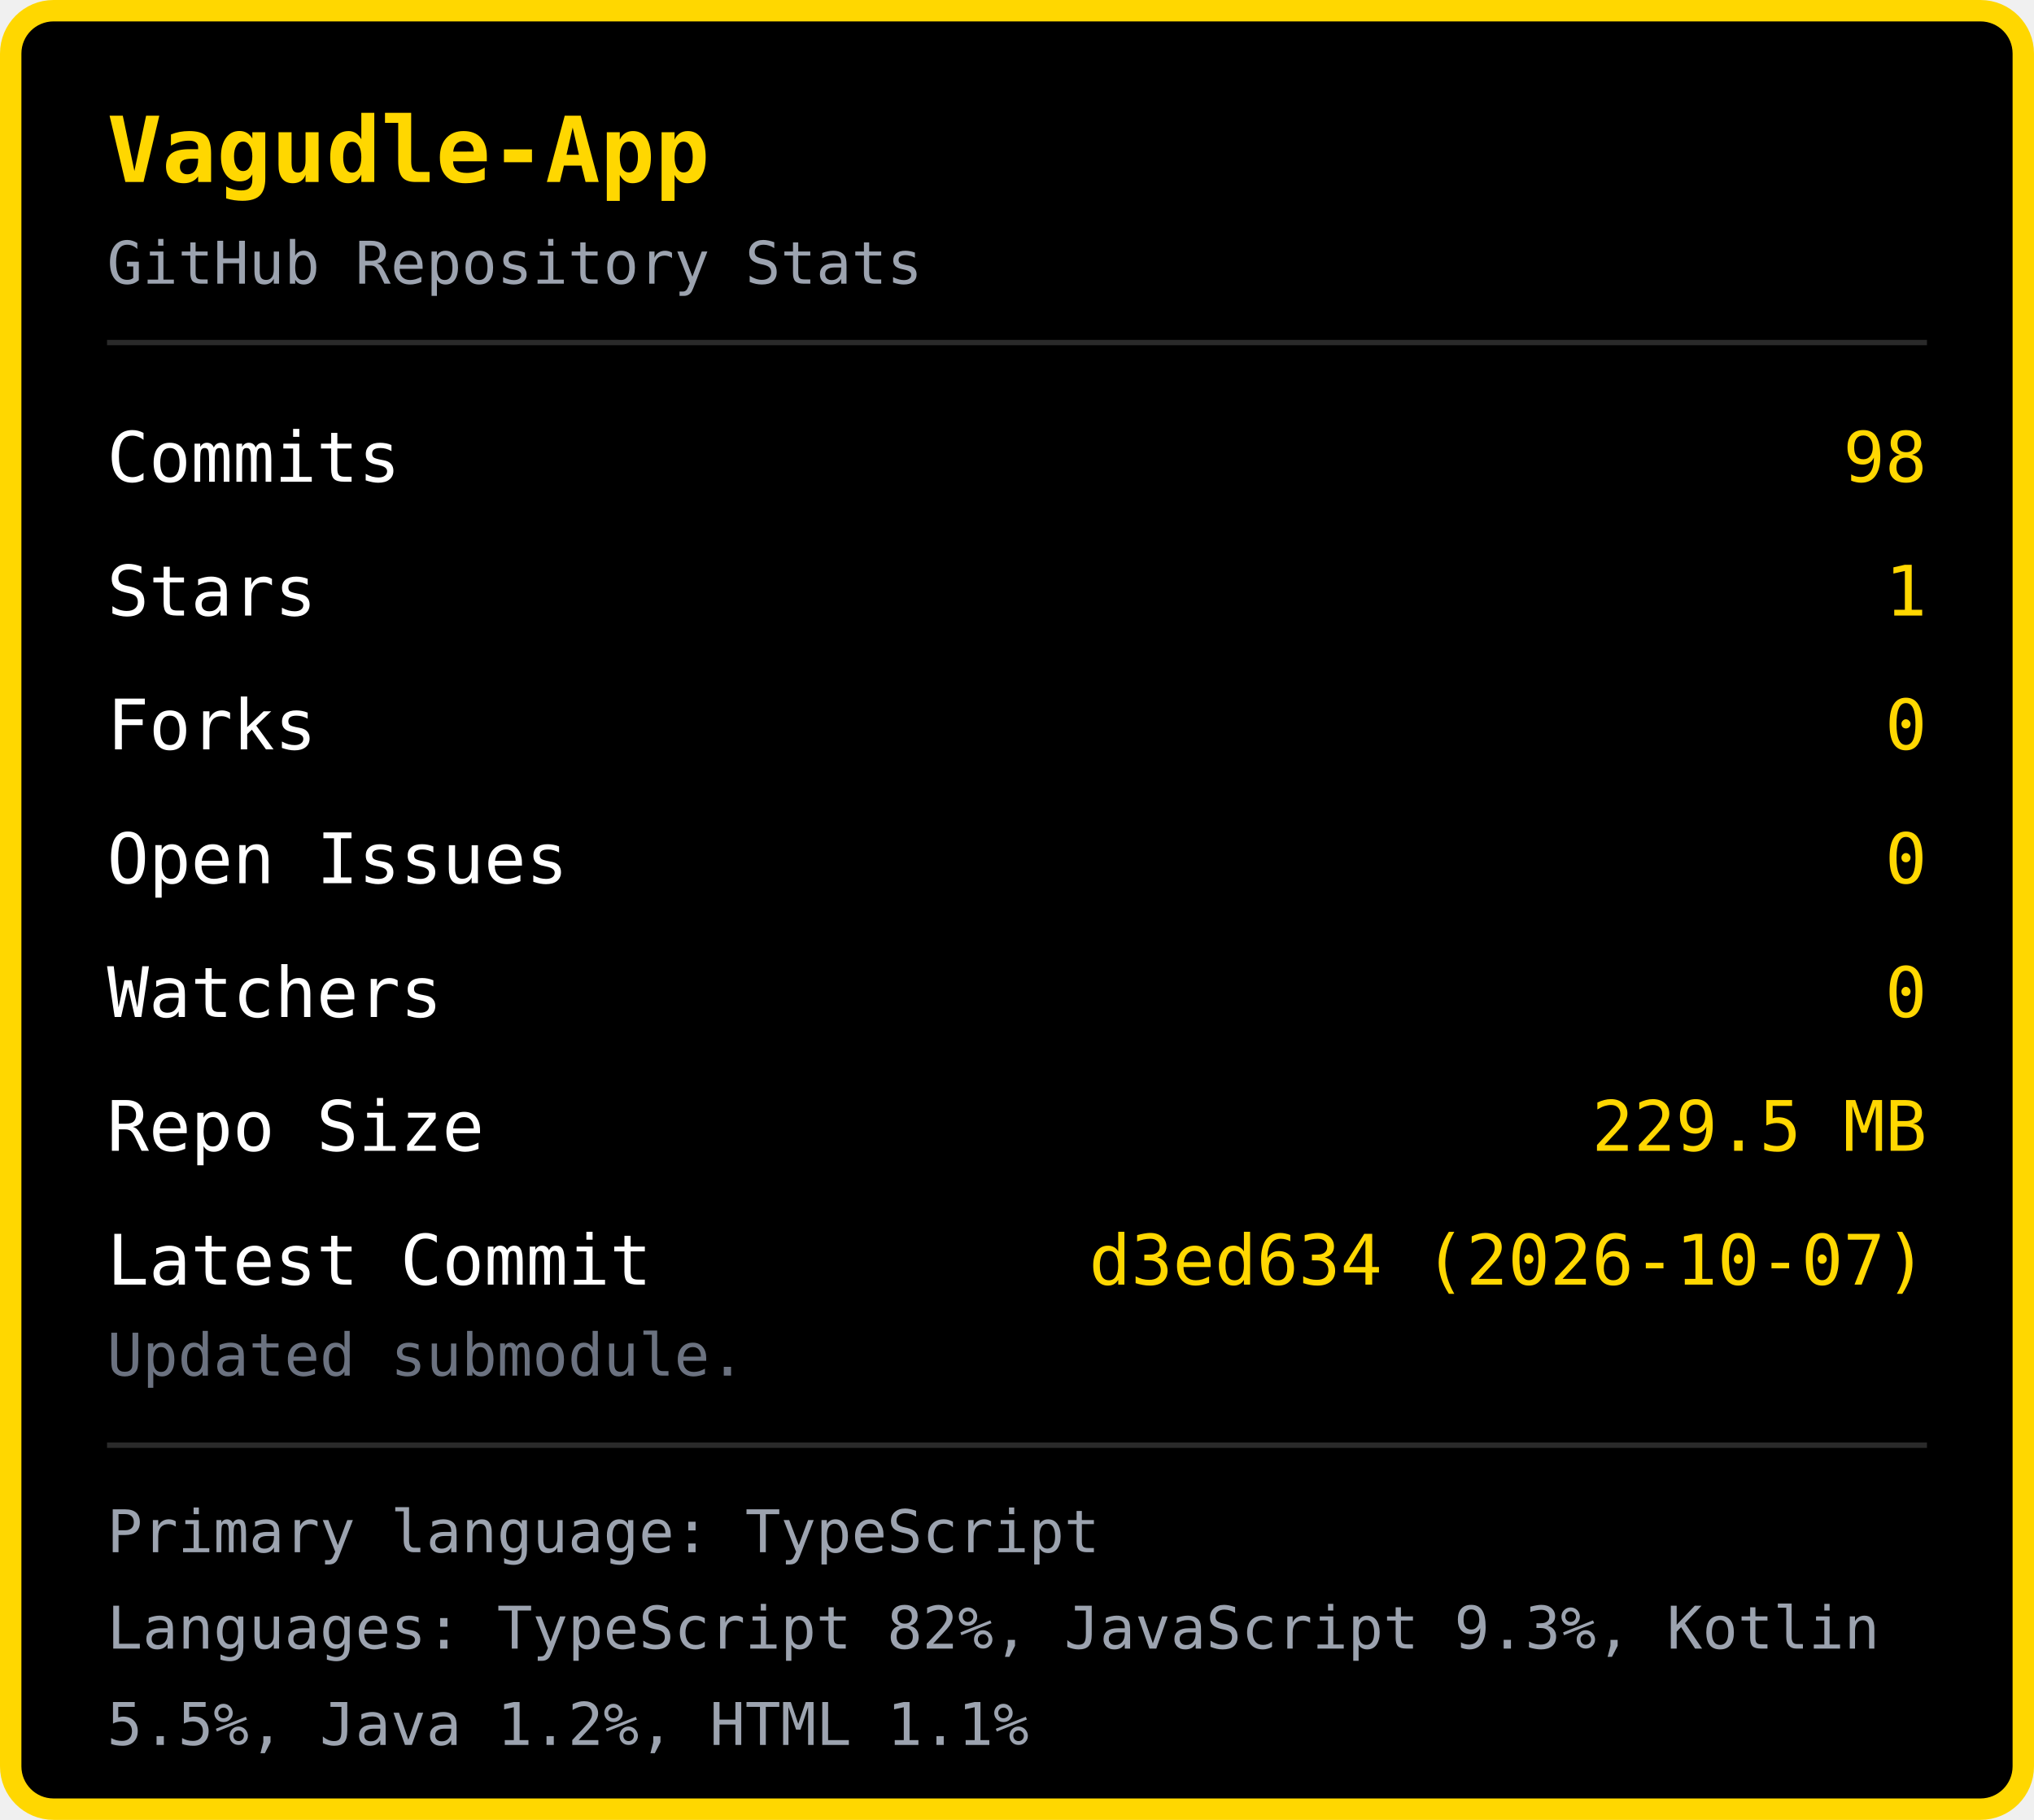
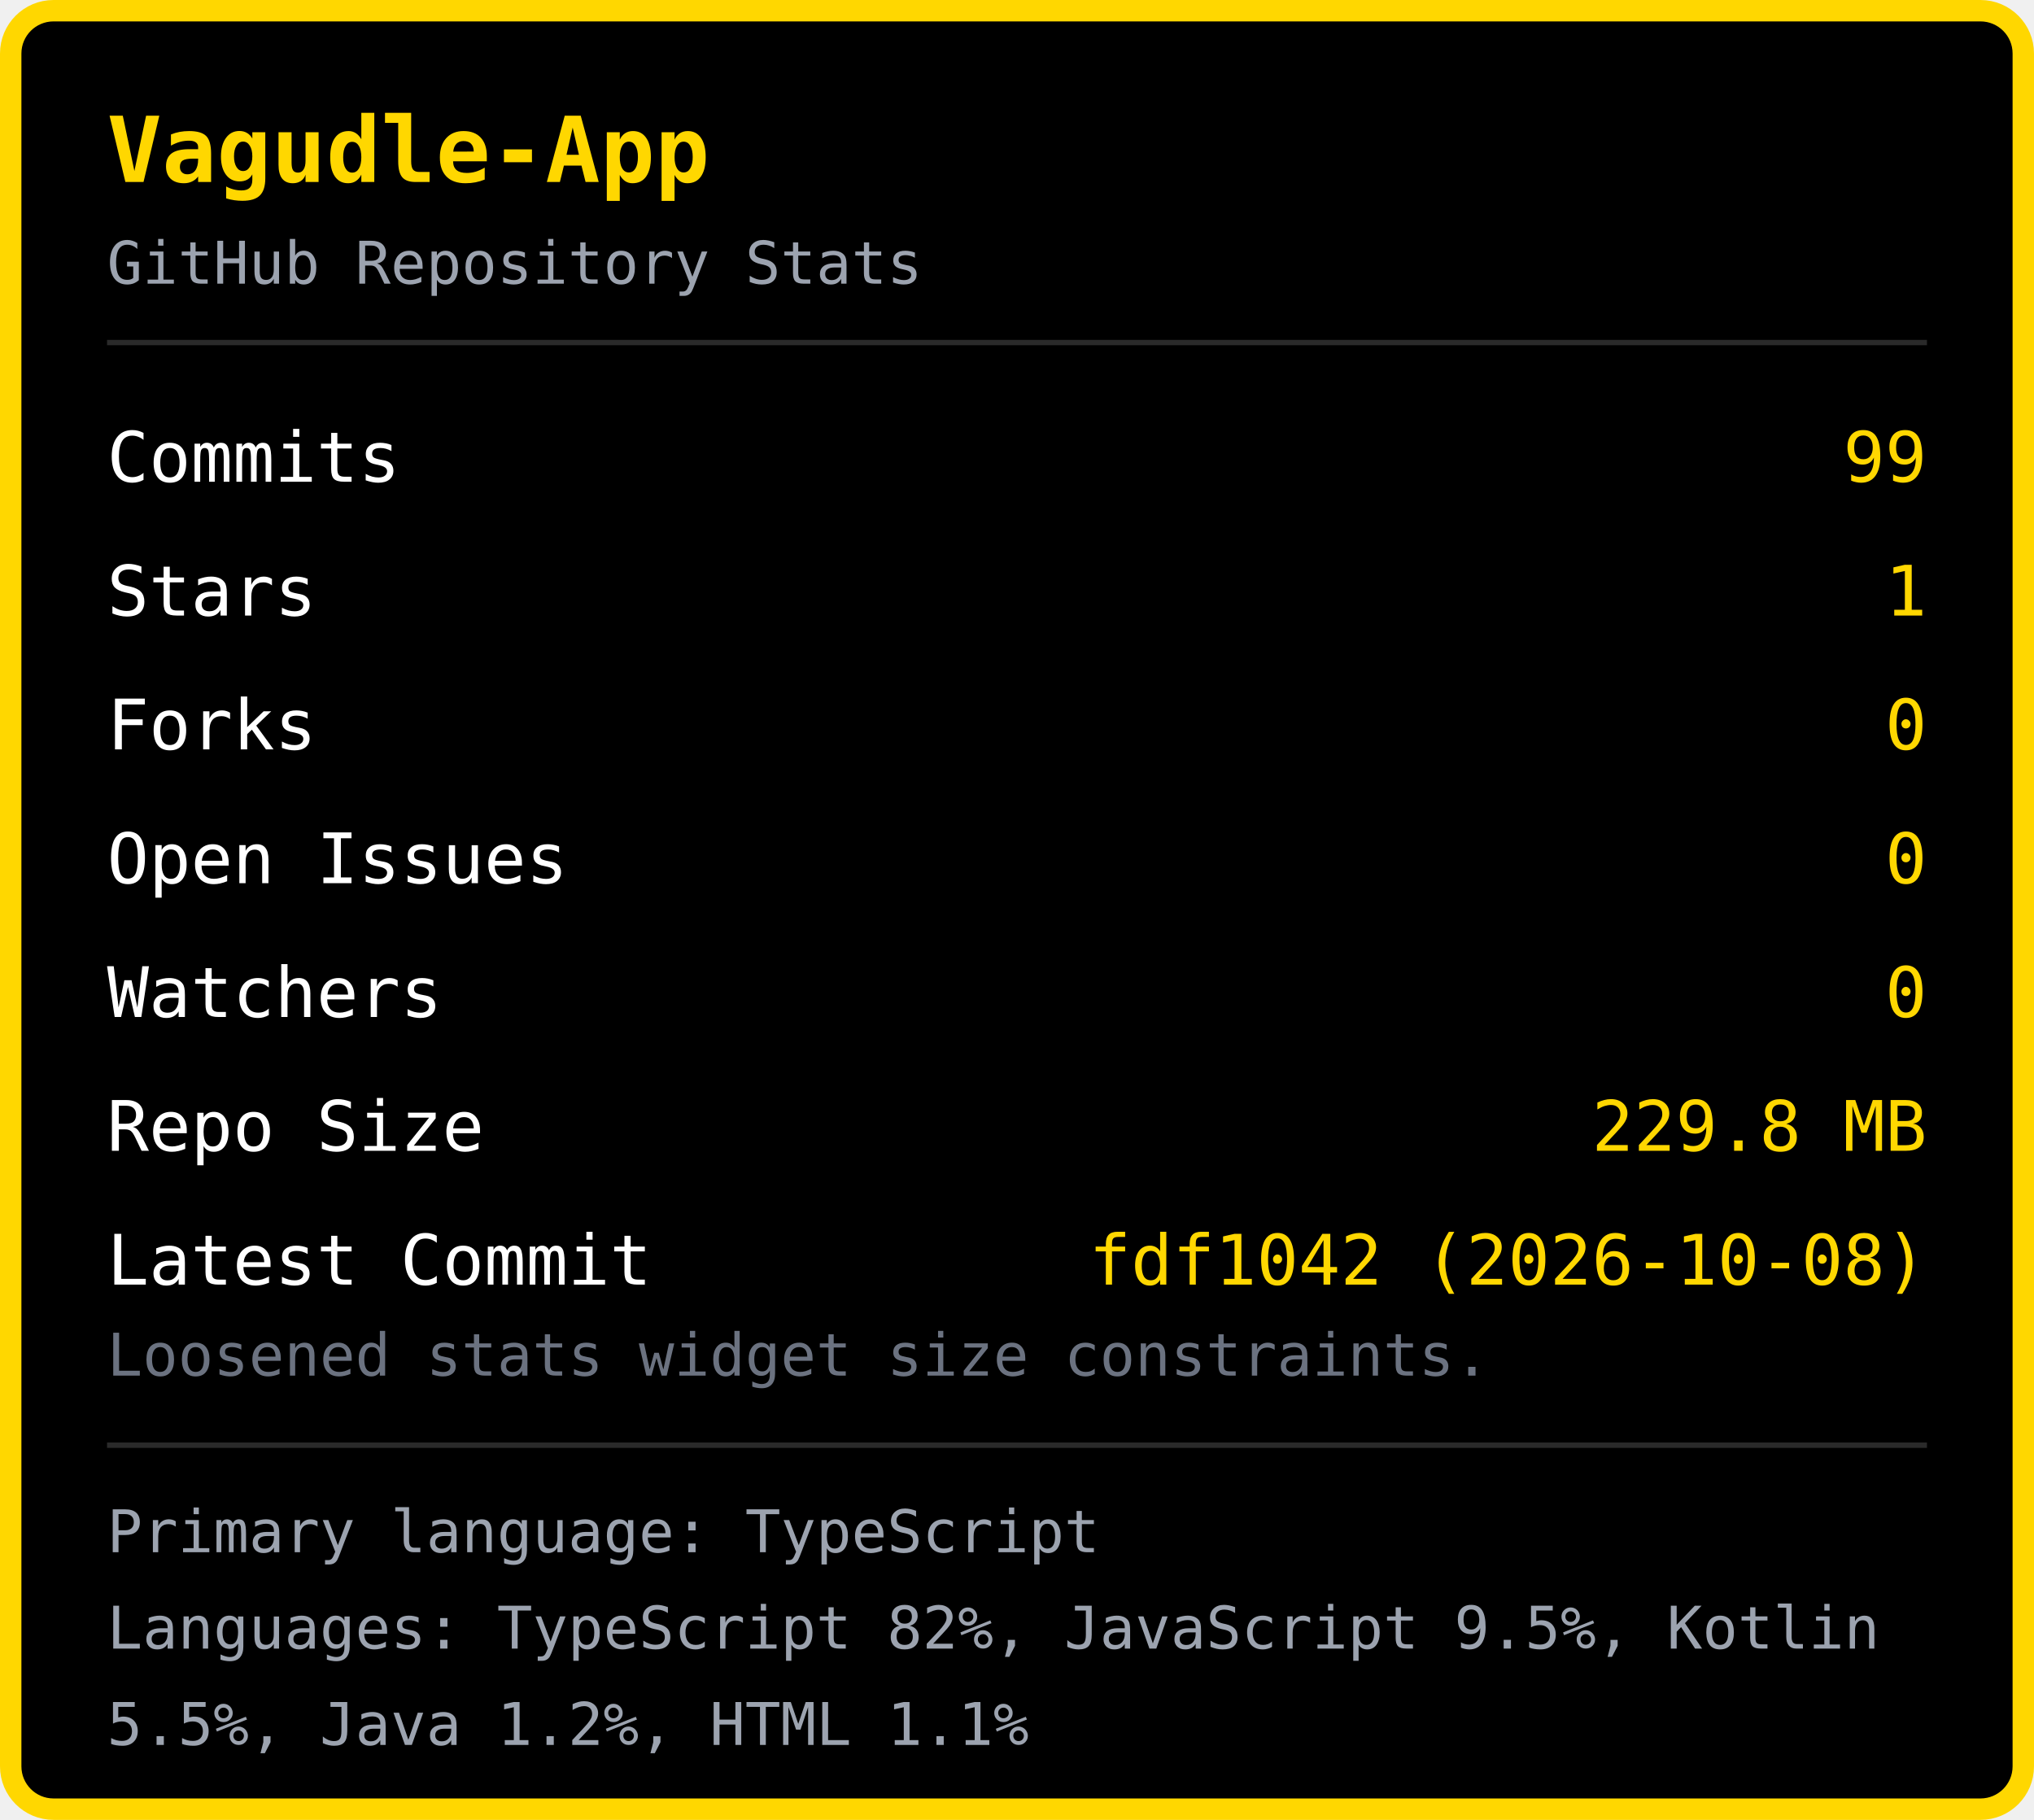
<svg xmlns="http://www.w3.org/2000/svg" width="380" height="340" viewBox="0 0 380 340">
  <rect x="2" y="2" width="376" height="336" rx="8" fill="#000000" stroke="#FFD700" stroke-width="4" />
  <text x="20" y="34" font-family="monospace" font-size="17" font-weight="bold" fill="#FFD700">Vagudle-App</text>
  <text x="20" y="53" font-family="monospace" font-size="11" fill="#9ca3af">GitHub Repository Stats</text>
  <line x1="20" y1="64" x2="360" y2="64" stroke="#2a2a2a" stroke-width="1" />
  <text x="20" y="90" font-family="monospace" font-size="13" fill="#ffffff">Commits</text>
-   <text x="360" y="90" font-family="monospace" font-size="13" fill="#FFD700" text-anchor="end">98</text>
+   <text x="360" y="90" font-family="monospace" font-size="13" fill="#FFD700" text-anchor="end">99</text>
  <text x="20" y="115" font-family="monospace" font-size="13" fill="#ffffff">Stars</text>
  <text x="360" y="115" font-family="monospace" font-size="13" fill="#FFD700" text-anchor="end">1</text>
  <text x="20" y="140" font-family="monospace" font-size="13" fill="#ffffff">Forks</text>
  <text x="360" y="140" font-family="monospace" font-size="13" fill="#FFD700" text-anchor="end">0</text>
  <text x="20" y="165" font-family="monospace" font-size="13" fill="#ffffff">Open Issues</text>
  <text x="360" y="165" font-family="monospace" font-size="13" fill="#FFD700" text-anchor="end">0</text>
  <text x="20" y="190" font-family="monospace" font-size="13" fill="#ffffff">Watchers</text>
  <text x="360" y="190" font-family="monospace" font-size="13" fill="#FFD700" text-anchor="end">0</text>
  <text x="20" y="215" font-family="monospace" font-size="13" fill="#ffffff">Repo Size</text>
-   <text x="360" y="215" font-family="monospace" font-size="13" fill="#FFD700" text-anchor="end">229.5 MB</text>
+   <text x="360" y="215" font-family="monospace" font-size="13" fill="#FFD700" text-anchor="end">229.8 MB</text>
  <text x="20" y="240" font-family="monospace" font-size="13" fill="#ffffff">Latest Commit</text>
-   <text x="360" y="240" font-family="monospace" font-size="13" fill="#FFD700" text-anchor="end">d3ed634 (2026-10-07)</text>
-   <text x="20" y="257" font-family="monospace" font-size="11" fill="#6b7280">Updated submodule.</text>
+   <text x="360" y="240" font-family="monospace" font-size="13" fill="#FFD700" text-anchor="end">fdf1042 (2026-10-08)</text>
+   <text x="20" y="257" font-family="monospace" font-size="11" fill="#6b7280">Loosened stats widget size constraints.</text>
  <line x1="20" y1="270" x2="360" y2="270" stroke="#2a2a2a" stroke-width="1" />
  <text x="20" y="290" font-family="monospace" font-size="11" fill="#9ca3af">Primary language: TypeScript</text>
-   <text x="20" y="308" font-family="monospace" font-size="11" fill="#9ca3af">Languages: TypeScript 82%, JavaScript 9.3%, Kotlin </text>
+   <text x="20" y="308" font-family="monospace" font-size="11" fill="#9ca3af">Languages: TypeScript 82%, JavaScript 9.5%, Kotlin </text>
  <text x="20" y="326" font-family="monospace" font-size="11" fill="#9ca3af">5.5%, Java 1.2%, HTML 1.1%</text>
</svg>
